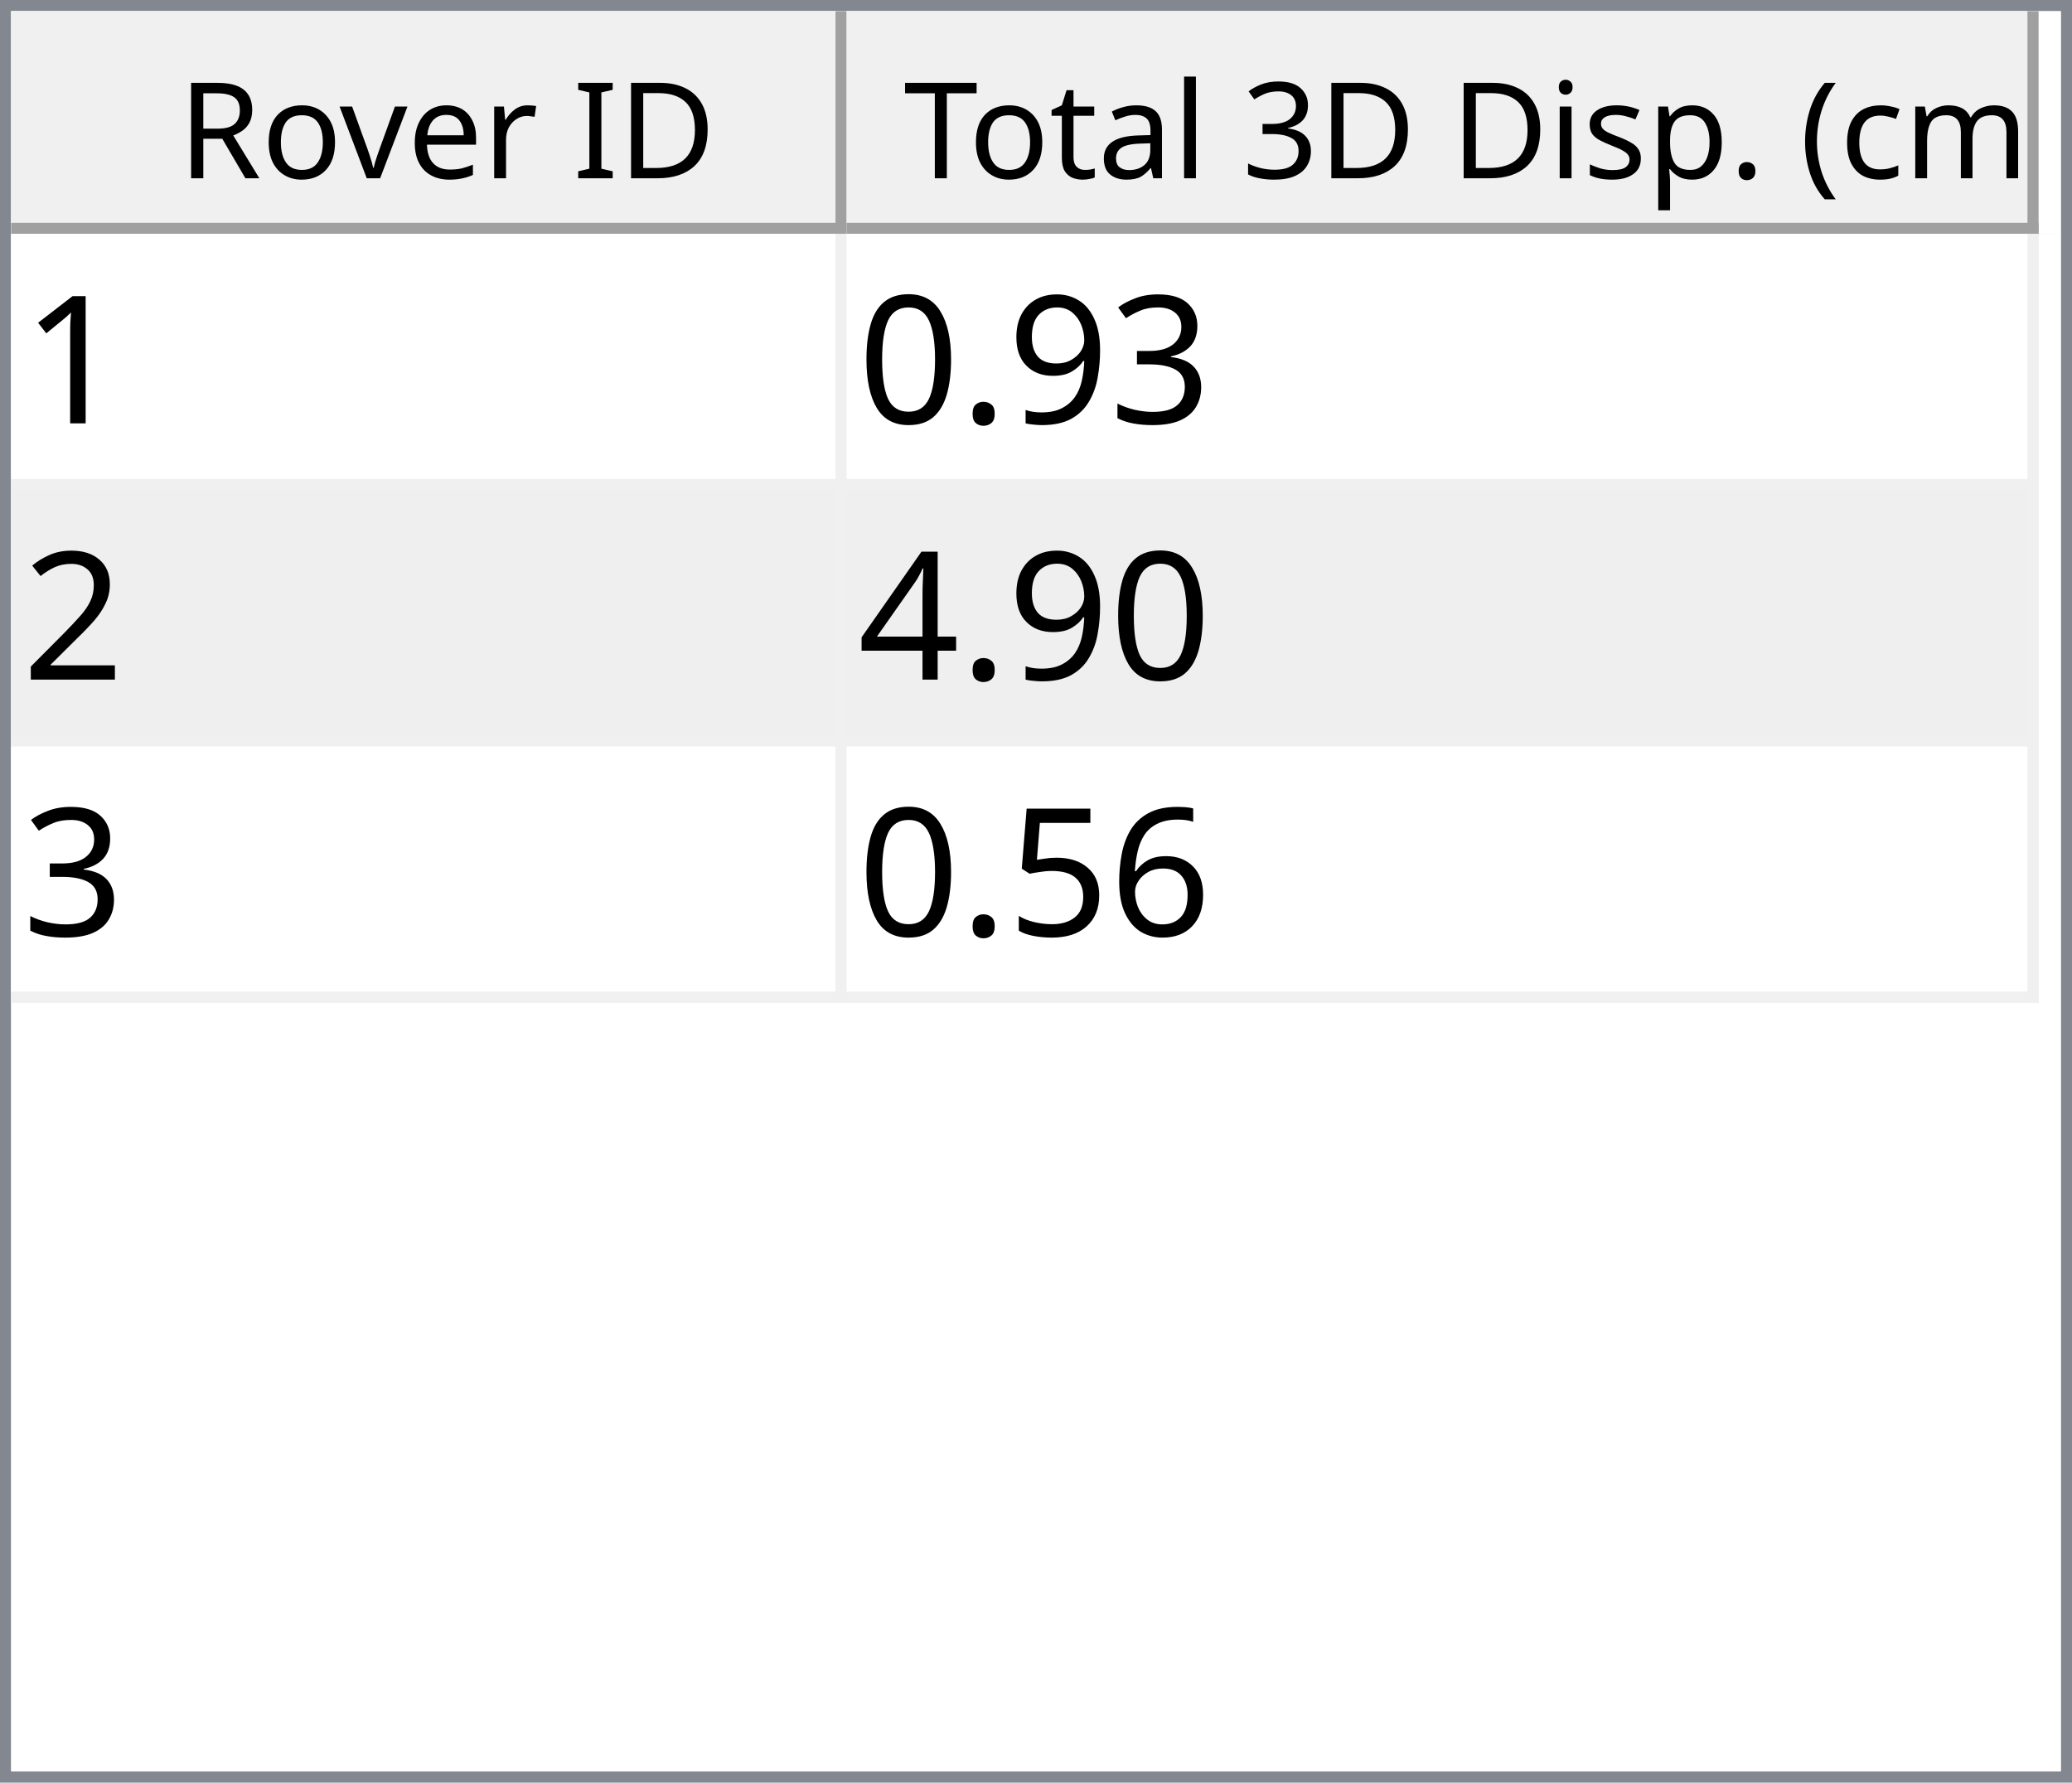
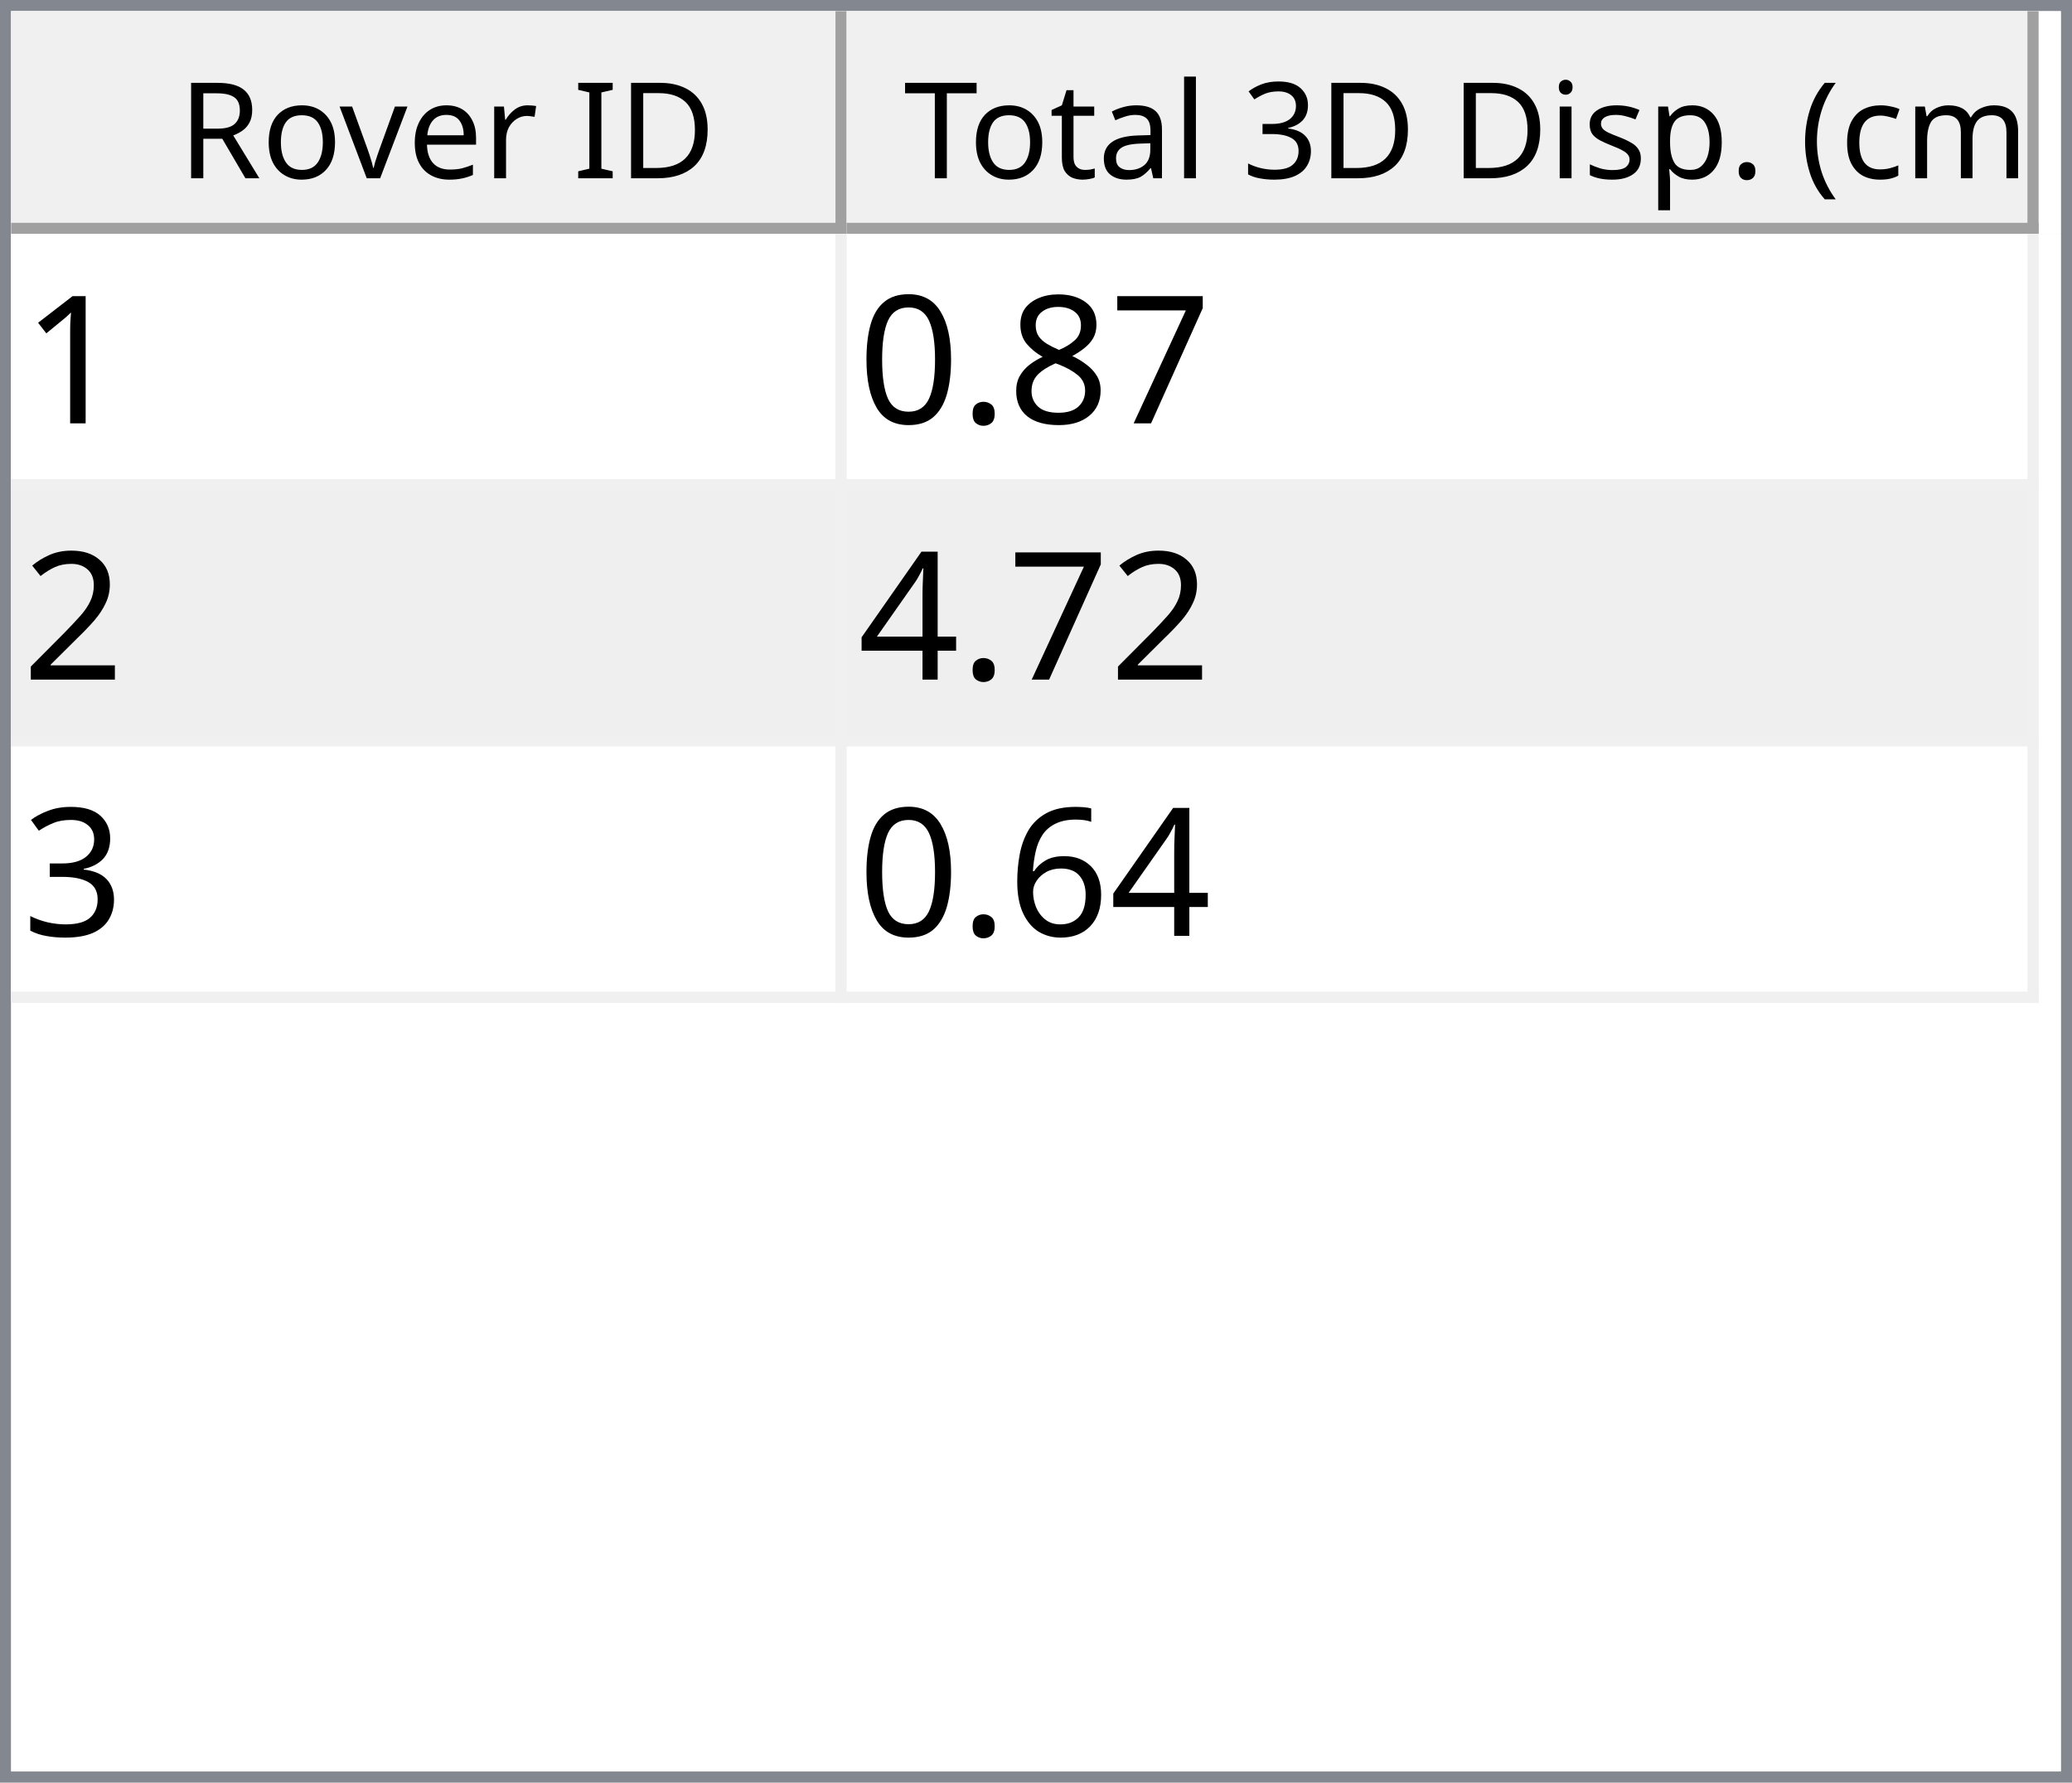
<svg xmlns="http://www.w3.org/2000/svg" style="fill-opacity:1; color-rendering:auto; color-interpolation:auto; text-rendering:auto; stroke:black; stroke-linecap:square; stroke-miterlimit:10; shape-rendering:auto; stroke-opacity:1; fill:black; stroke-dasharray:none; font-weight:normal; stroke-width:1; font-family:'Dialog'; font-style:normal; stroke-linejoin:miter; font-size:12px; stroke-dashoffset:0; image-rendering:auto;" width="186" height="160">
  <defs id="genericDefs" />
  <g>
    <defs id="defs1">
      <clipPath clipPathUnits="userSpaceOnUse" id="clipPath1">
        <path d="M0 0 L186 0 L186 160 L0 160 L0 0 Z" />
      </clipPath>
      <clipPath clipPathUnits="userSpaceOnUse" id="clipPath2">
        <path d="M0 0 L0 160 L186 160 L186 0 Z" />
      </clipPath>
      <clipPath clipPathUnits="userSpaceOnUse" id="clipPath3">
        <path d="M0 0 L0 20 L184 20 L184 0 Z" />
      </clipPath>
      <clipPath clipPathUnits="userSpaceOnUse" id="clipPath4">
        <path d="M0 0 L0 20 L75 20 L75 0 Z" />
      </clipPath>
      <clipPath clipPathUnits="userSpaceOnUse" id="clipPath5">
        <path d="M1 1 L1 19 L74 19 L74 1 Z" />
      </clipPath>
      <clipPath clipPathUnits="userSpaceOnUse" id="clipPath6">
        <path d="M0 0 L0 18 L73 18 L73 0 Z" />
      </clipPath>
      <clipPath clipPathUnits="userSpaceOnUse" id="clipPath7">
        <path d="M-0.5 -0.5 L-0.5 19.5 L74.5 19.5 L74.5 -0.5 Z" />
      </clipPath>
      <clipPath clipPathUnits="userSpaceOnUse" id="clipPath8">
        <path d="M0 0 L0 20 L107 20 L107 0 Z" />
      </clipPath>
      <clipPath clipPathUnits="userSpaceOnUse" id="clipPath9">
        <path d="M1 1 L1 19 L106 19 L106 1 Z" />
      </clipPath>
      <clipPath clipPathUnits="userSpaceOnUse" id="clipPath10">
        <path d="M0 0 L0 18 L105 18 L105 0 Z" />
      </clipPath>
      <clipPath clipPathUnits="userSpaceOnUse" id="clipPath11">
        <path d="M-0.5 -0.5 L-0.5 19.5 L106.5 19.5 L106.5 -0.5 Z" />
      </clipPath>
      <clipPath clipPathUnits="userSpaceOnUse" id="clipPath12">
        <path d="M0 0 L0 138 L184 138 L184 0 Z" />
      </clipPath>
      <clipPath clipPathUnits="userSpaceOnUse" id="clipPath13">
        <path d="M0 0 L0 69 L182 69 L182 0 Z" />
      </clipPath>
      <clipPath clipPathUnits="userSpaceOnUse" id="clipPath14">
        <path d="M-0.5 -0.5 L-0.5 68.5 L181.5 68.5 L181.5 -0.5 Z" />
      </clipPath>
      <clipPath clipPathUnits="userSpaceOnUse" id="clipPath15">
        <path d="M0 0 L0 22 L74 22 L74 0 Z" />
      </clipPath>
      <clipPath clipPathUnits="userSpaceOnUse" id="clipPath16">
        <path d="M0 0 L0 22 L106 22 L106 0 Z" />
      </clipPath>
      <font horiz-adv-x="64.551" id="font1">
        <font-face ascent="107.91" descent="25.098" units-per-em="100" style="font-style:normal; font-family:Segoe UI; font-weight:normal;" />
        <missing-glyph horiz-adv-x="64.551" d="M8.109 0 L8.109 68.266 L56.453 68.266 L56.453 0 L8.109 0 ZM15.328 7.234 L49.219 7.234 L49.219 61.031 L15.328 61.031 L15.328 7.234 Z" />
        <glyph unicode="D" horiz-adv-x="70.117" d="M9.188 0 L9.188 70.016 L28.516 70.016 Q65.531 70.016 65.531 35.891 Q65.531 19.672 55.25 9.836 Q44.969 0 27.734 0 L9.188 0 ZM17.391 62.594 L17.391 7.422 L27.828 7.422 Q41.609 7.422 49.273 14.797 Q56.938 22.172 56.938 35.688 Q56.938 62.594 28.328 62.594 L17.391 62.594 Z" />
        <glyph unicode="I" horiz-adv-x="26.611" d="M17.391 0 L9.188 0 L9.188 70.016 L17.391 70.016 L17.391 0 Z" />
        <glyph unicode=" " horiz-adv-x="27.393" d="" />
        <glyph unicode="r" horiz-adv-x="34.766" d="M34.188 41.891 Q32.078 43.5 28.125 43.5 Q23 43.5 19.555 38.672 Q16.109 33.844 16.109 25.484 L16.109 0 L8.109 0 L8.109 50 L16.109 50 L16.109 39.703 L16.312 39.703 Q18.016 44.969 21.531 47.922 Q25.047 50.875 29.391 50.875 Q32.516 50.875 34.188 50.203 L34.188 41.891 Z" />
        <glyph unicode="e" horiz-adv-x="52.295" d="M48.297 23 L12.984 23 Q13.188 14.656 17.484 10.109 Q21.781 5.562 29.297 5.562 Q37.75 5.562 44.828 11.141 L44.828 3.609 Q38.234 -1.172 27.391 -1.172 Q16.797 -1.172 10.742 5.641 Q4.688 12.453 4.688 24.812 Q4.688 36.469 11.305 43.82 Q17.922 51.172 27.734 51.172 Q37.547 51.172 42.922 44.828 Q48.297 38.484 48.297 27.203 L48.297 23 ZM40.094 29.781 Q40.047 36.719 36.75 40.578 Q33.453 44.438 27.594 44.438 Q21.922 44.438 17.969 40.383 Q14.016 36.328 13.094 29.781 L40.094 29.781 Z" />
        <glyph unicode="v" horiz-adv-x="47.9" d="M47.406 50 L27.484 0 L19.625 0 L0.688 50 L9.469 50 L22.172 13.672 Q23.578 9.672 23.922 6.688 L24.125 6.688 Q24.609 10.453 25.688 13.484 L38.969 50 L47.406 50 Z" />
        <glyph unicode="o" horiz-adv-x="58.594" d="M29 -1.172 Q17.922 -1.172 11.305 5.836 Q4.688 12.844 4.688 24.422 Q4.688 37.016 11.57 44.094 Q18.453 51.172 30.172 51.172 Q41.359 51.172 47.633 44.289 Q53.906 37.406 53.906 25.203 Q53.906 13.234 47.141 6.031 Q40.375 -1.172 29 -1.172 ZM29.594 44.438 Q21.875 44.438 17.383 39.188 Q12.891 33.938 12.891 24.703 Q12.891 15.828 17.43 10.695 Q21.969 5.562 29.594 5.562 Q37.359 5.562 41.531 10.594 Q45.703 15.625 45.703 24.906 Q45.703 34.281 41.531 39.359 Q37.359 44.438 29.594 44.438 Z" />
        <glyph unicode="R" horiz-adv-x="59.814" d="M59.375 0 L49.609 0 L37.891 19.625 Q36.281 22.359 34.766 24.289 Q33.25 26.219 31.664 27.438 Q30.078 28.656 28.25 29.219 Q26.422 29.781 24.125 29.781 L17.391 29.781 L17.391 0 L9.188 0 L9.188 70.016 L30.078 70.016 Q34.672 70.016 38.555 68.867 Q42.438 67.719 45.289 65.375 Q48.141 63.031 49.758 59.547 Q51.375 56.062 51.375 51.375 Q51.375 47.703 50.273 44.656 Q49.172 41.609 47.148 39.211 Q45.125 36.812 42.266 35.133 Q39.406 33.453 35.844 32.516 L35.844 32.328 Q37.594 31.547 38.891 30.547 Q40.188 29.547 41.359 28.18 Q42.531 26.812 43.68 25.078 Q44.828 23.344 46.234 21.047 L59.375 0 ZM17.391 62.594 L17.391 37.203 L28.516 37.203 Q31.594 37.203 34.203 38.133 Q36.812 39.062 38.719 40.797 Q40.625 42.531 41.703 45.047 Q42.781 47.562 42.781 50.688 Q42.781 56.297 39.141 59.445 Q35.5 62.594 28.609 62.594 L17.391 62.594 Z" />
        <glyph unicode=")" horiz-adv-x="30.176" d="M8.297 -15.922 L1.172 -15.922 Q16.406 2.344 16.406 26.812 Q16.406 51.469 1.078 70.016 L8.297 70.016 Q23.531 52.156 23.531 26.703 Q23.531 1.375 8.297 -15.922 Z" />
        <glyph unicode="m" horiz-adv-x="86.133" d="M79.109 0 L71.094 0 L71.094 28.719 Q71.094 37.016 68.531 40.727 Q65.969 44.438 59.906 44.438 Q54.781 44.438 51.195 39.75 Q47.609 35.062 47.609 28.516 L47.609 0 L39.594 0 L39.594 29.688 Q39.594 44.438 28.219 44.438 Q22.953 44.438 19.531 40.016 Q16.109 35.594 16.109 28.516 L16.109 0 L8.109 0 L8.109 50 L16.109 50 L16.109 42.094 L16.312 42.094 Q21.625 51.172 31.844 51.172 Q36.969 51.172 40.773 48.312 Q44.578 45.453 46 40.828 Q51.562 51.172 62.594 51.172 Q79.109 51.172 79.109 30.812 L79.109 0 Z" />
        <glyph unicode="c" horiz-adv-x="46.191" d="M42.188 2.297 Q36.422 -1.172 28.516 -1.172 Q17.828 -1.172 11.258 5.789 Q4.688 12.75 4.688 23.828 Q4.688 36.188 11.766 43.68 Q18.844 51.172 30.672 51.172 Q37.25 51.172 42.281 48.734 L42.281 40.531 Q36.719 44.438 30.375 44.438 Q22.703 44.438 17.797 38.945 Q12.891 33.453 12.891 24.516 Q12.891 15.719 17.508 10.641 Q22.125 5.562 29.891 5.562 Q36.422 5.562 42.188 9.906 L42.188 2.297 Z" />
        <glyph unicode="(" horiz-adv-x="30.176" d="M29.109 -15.922 L21.969 -15.922 Q6.844 1.375 6.844 26.703 Q6.844 52.156 21.969 70.016 L29.203 70.016 Q13.875 51.469 13.875 26.812 Q13.875 2.344 29.109 -15.922 Z" />
        <glyph unicode="." horiz-adv-x="21.68" d="M10.891 -1.078 Q8.641 -1.078 7.055 0.539 Q5.469 2.156 5.469 4.391 Q5.469 6.641 7.055 8.273 Q8.641 9.906 10.891 9.906 Q13.188 9.906 14.797 8.273 Q16.406 6.641 16.406 4.391 Q16.406 2.156 14.797 0.539 Q13.188 -1.078 10.891 -1.078 Z" />
        <glyph unicode="p" horiz-adv-x="58.789" d="M16.312 7.234 L16.109 7.234 L16.109 -23 L8.109 -23 L8.109 50 L16.109 50 L16.109 41.219 L16.312 41.219 Q22.219 51.172 33.594 51.172 Q43.266 51.172 48.688 44.461 Q54.109 37.75 54.109 26.469 Q54.109 13.922 48 6.375 Q41.891 -1.172 31.297 -1.172 Q21.578 -1.172 16.312 7.234 ZM16.109 27.391 L16.109 20.406 Q16.109 14.203 20.141 9.883 Q24.172 5.562 30.375 5.562 Q37.641 5.562 41.773 11.133 Q45.906 16.703 45.906 26.609 Q45.906 34.969 42.047 39.703 Q38.188 44.438 31.594 44.438 Q24.609 44.438 20.359 39.578 Q16.109 34.719 16.109 27.391 Z" />
        <glyph unicode="s" horiz-adv-x="42.432" d="M5.078 1.812 L5.078 10.406 Q11.625 5.562 19.484 5.562 Q30.031 5.562 30.031 12.594 Q30.031 14.594 29.125 15.992 Q28.219 17.391 26.68 18.461 Q25.141 19.531 23.07 20.383 Q21 21.234 18.609 22.172 Q15.281 23.484 12.766 24.828 Q10.25 26.172 8.57 27.859 Q6.891 29.547 6.031 31.695 Q5.172 33.844 5.172 36.719 Q5.172 40.234 6.789 42.945 Q8.406 45.656 11.086 47.484 Q13.766 49.312 17.211 50.242 Q20.656 51.172 24.312 51.172 Q30.812 51.172 35.938 48.922 L35.938 40.828 Q30.422 44.438 23.25 44.438 Q21 44.438 19.195 43.922 Q17.391 43.406 16.094 42.477 Q14.797 41.547 14.086 40.258 Q13.375 38.969 13.375 37.406 Q13.375 35.453 14.086 34.133 Q14.797 32.812 16.164 31.789 Q17.531 30.766 19.484 29.938 Q21.438 29.109 23.922 28.125 Q27.25 26.859 29.883 25.516 Q32.516 24.172 34.375 22.484 Q36.234 20.797 37.234 18.602 Q38.234 16.406 38.234 13.375 Q38.234 9.672 36.602 6.938 Q34.969 4.203 32.234 2.398 Q29.5 0.594 25.93 -0.289 Q22.359 -1.172 18.453 -1.172 Q10.75 -1.172 5.078 1.812 Z" />
        <glyph unicode="i" horiz-adv-x="24.219" d="M12.203 62.703 Q10.062 62.703 8.547 64.164 Q7.031 65.625 7.031 67.875 Q7.031 70.125 8.547 71.609 Q10.062 73.094 12.203 73.094 Q14.406 73.094 15.945 71.609 Q17.484 70.125 17.484 67.875 Q17.484 65.719 15.945 64.211 Q14.406 62.703 12.203 62.703 ZM16.109 0 L8.109 0 L8.109 50 L16.109 50 L16.109 0 Z" />
        <glyph unicode="3" horiz-adv-x="53.906" d="M46.531 19.828 Q46.531 15.094 44.75 11.211 Q42.969 7.328 39.719 4.57 Q36.469 1.812 31.93 0.297 Q27.391 -1.219 21.922 -1.219 Q11.922 -1.219 6 2.594 L6 11.188 Q13.094 5.609 22.219 5.609 Q25.875 5.609 28.828 6.539 Q31.781 7.469 33.906 9.227 Q36.031 10.984 37.18 13.477 Q38.328 15.969 38.328 19.094 Q38.328 32.812 18.797 32.812 L12.984 32.812 L12.984 39.594 L18.5 39.594 Q35.797 39.594 35.797 52.484 Q35.797 64.406 22.609 64.406 Q15.188 64.406 8.688 59.422 L8.688 67.188 Q15.375 71.188 24.609 71.188 Q29 71.188 32.57 69.969 Q36.141 68.75 38.68 66.555 Q41.219 64.359 42.609 61.281 Q44 58.203 44 54.5 Q44 40.672 30.031 36.719 L30.031 36.531 Q33.594 36.141 36.625 34.797 Q39.656 33.453 41.852 31.305 Q44.047 29.156 45.289 26.25 Q46.531 23.344 46.531 19.828 Z" />
        <glyph unicode="l" horiz-adv-x="24.219" d="M16.109 0 L8.109 0 L8.109 74.031 L16.109 74.031 L16.109 0 Z" />
        <glyph unicode="a" horiz-adv-x="50.879" d="M43.891 0 L35.891 0 L35.891 7.812 L35.688 7.812 Q30.469 -1.172 20.312 -1.172 Q12.844 -1.172 8.617 2.781 Q4.391 6.734 4.391 13.281 Q4.391 27.297 20.906 29.594 L35.891 31.688 Q35.891 44.438 25.594 44.438 Q16.547 44.438 9.281 38.281 L9.281 46.484 Q16.656 51.172 26.266 51.172 Q43.891 51.172 43.891 32.516 L43.891 0 ZM35.891 25.297 L23.828 23.641 Q18.266 22.859 15.43 20.875 Q12.594 18.891 12.594 13.875 Q12.594 10.203 15.211 7.883 Q17.828 5.562 22.172 5.562 Q28.125 5.562 32.008 9.742 Q35.891 13.922 35.891 20.312 L35.891 25.297 Z" />
        <glyph unicode="t" horiz-adv-x="33.887" d="M31.297 0.484 Q28.469 -1.078 23.828 -1.078 Q10.688 -1.078 10.688 13.578 L10.688 43.172 L2.094 43.172 L2.094 50 L10.688 50 L10.688 62.203 L18.703 64.797 L18.703 50 L31.297 50 L31.297 43.172 L18.703 43.172 L18.703 14.984 Q18.703 9.969 20.414 7.82 Q22.125 5.672 26.078 5.672 Q29.109 5.672 31.297 7.328 L31.297 0.484 Z" />
        <glyph unicode="T" horiz-adv-x="52.393" d="M50.594 62.594 L30.375 62.594 L30.375 0 L22.172 0 L22.172 62.594 L2 62.594 L2 70.016 L50.594 70.016 L50.594 62.594 Z" />
      </font>
      <font horiz-adv-x="75.0" id="font2">
        <font-face ascent="100.537" descent="21.973" units-per-em="100" style="font-style:normal; font-family:sans-serif; font-weight:normal;" />
        <missing-glyph horiz-adv-x="75.0" d="M12.5 0 L12.5 62.5 L62.5 62.5 L62.5 0 L12.5 0 ZM14.062 1.562 L60.938 1.562 L60.938 60.938 L14.062 60.938 L14.062 1.562 Z" />
        <glyph unicode="1" horiz-adv-x="55.615" d="M37.25 0 L28.469 0 L28.469 56 Q25.297 52.984 20.141 49.953 Q14.984 46.922 10.891 45.406 L10.891 53.906 Q18.266 57.375 23.781 62.305 Q29.297 67.234 31.594 71.875 L37.25 71.875 L37.25 0 Z" />
-         <glyph unicode="3" horiz-adv-x="55.615" d="M4.203 18.891 L12.984 20.062 Q14.5 12.594 18.141 9.297 Q21.781 6 27 6 Q33.203 6 37.477 10.297 Q41.75 14.594 41.75 20.953 Q41.75 27 37.797 30.93 Q33.844 34.859 27.734 34.859 Q25.25 34.859 21.531 33.891 L22.516 41.609 Q23.391 41.5 23.922 41.5 Q29.547 41.5 34.039 44.43 Q38.531 47.359 38.531 53.469 Q38.531 58.297 35.258 61.477 Q31.984 64.656 26.812 64.656 Q21.688 64.656 18.266 61.43 Q14.844 58.203 13.875 51.766 L5.078 53.328 Q6.688 62.156 12.398 67.016 Q18.109 71.875 26.609 71.875 Q32.469 71.875 37.398 69.359 Q42.328 66.844 44.945 62.5 Q47.562 58.156 47.562 53.266 Q47.562 48.641 45.07 44.828 Q42.578 41.016 37.703 38.766 Q44.047 37.312 47.562 32.695 Q51.078 28.078 51.078 21.141 Q51.078 11.766 44.242 5.25 Q37.406 -1.266 26.953 -1.266 Q17.531 -1.266 11.305 4.352 Q5.078 9.969 4.203 18.891 Z" />
-         <glyph unicode="9" horiz-adv-x="55.615" d="M5.469 16.547 L13.922 17.328 Q14.984 11.375 18.016 8.688 Q21.047 6 25.781 6 Q29.828 6 32.883 7.859 Q35.938 9.719 37.891 12.82 Q39.844 15.922 41.164 21.195 Q42.484 26.469 42.484 31.938 Q42.484 32.516 42.438 33.688 Q39.797 29.5 35.234 26.883 Q30.672 24.266 25.344 24.266 Q16.453 24.266 10.305 30.711 Q4.156 37.156 4.156 47.703 Q4.156 58.594 10.578 65.234 Q17 71.875 26.656 71.875 Q33.641 71.875 39.43 68.117 Q45.219 64.359 48.219 57.398 Q51.219 50.438 51.219 37.25 Q51.219 23.531 48.242 15.406 Q45.266 7.281 39.383 3.031 Q33.5 -1.219 25.594 -1.219 Q17.188 -1.219 11.867 3.445 Q6.547 8.109 5.469 16.547 ZM41.453 48.141 Q41.453 55.719 37.43 60.156 Q33.406 64.594 27.734 64.594 Q21.875 64.594 17.531 59.812 Q13.188 55.031 13.188 47.406 Q13.188 40.578 17.312 36.305 Q21.438 32.031 27.484 32.031 Q33.594 32.031 37.523 36.305 Q41.453 40.578 41.453 48.141 Z" />
+         <glyph unicode="7" horiz-adv-x="55.615" d="M4.734 62.203 L4.734 70.656 L51.078 70.656 L51.078 63.812 Q44.234 56.547 37.523 44.484 Q30.812 32.422 27.156 19.672 Q24.516 10.688 23.781 0 L14.75 0 Q14.891 8.453 18.062 20.414 Q21.234 32.375 27.172 43.484 Q33.109 54.594 39.797 62.203 L4.734 62.203 Z" />
+         <glyph unicode="8" horiz-adv-x="55.615" d="M17.672 38.812 Q12.203 40.828 9.57 44.539 Q6.938 48.25 6.938 53.422 Q6.938 61.234 12.555 66.555 Q18.172 71.875 27.484 71.875 Q36.859 71.875 42.578 66.43 Q48.297 60.984 48.297 53.172 Q48.297 48.188 45.68 44.508 Q43.062 40.828 37.75 38.812 Q44.344 36.672 47.781 31.883 Q51.219 27.094 51.219 20.453 Q51.219 11.281 44.727 5.031 Q38.234 -1.219 27.641 -1.219 Q17.047 -1.219 10.547 5.055 Q4.047 11.328 4.047 20.703 Q4.047 27.688 7.594 32.398 Q11.141 37.109 17.672 38.812 ZM15.922 53.719 Q15.922 48.641 19.195 45.414 Q22.469 42.188 27.688 42.188 Q32.766 42.188 36.016 45.383 Q39.266 48.578 39.266 53.219 Q39.266 58.062 35.914 61.359 Q32.562 64.656 27.594 64.656 Q22.562 64.656 19.242 61.43 Q15.922 58.203 15.922 53.719 ZM13.094 20.656 Q13.094 16.891 14.875 13.375 Q16.656 9.859 20.172 7.93 Q23.688 6 27.734 6 Q34.031 6 38.133 10.055 Q42.234 14.109 42.234 20.359 Q42.234 26.703 38.016 30.859 Q33.797 35.016 27.438 35.016 Q21.234 35.016 17.164 30.914 Q13.094 26.812 13.094 20.656 Z" />
        <glyph unicode="." horiz-adv-x="27.783" d="M9.078 0 L9.078 10.016 L19.094 10.016 L19.094 0 L9.078 0 Z" />
        <glyph unicode="0" horiz-adv-x="55.615" d="M4.156 35.297 Q4.156 48 6.766 55.742 Q9.375 63.484 14.523 67.68 Q19.672 71.875 27.484 71.875 Q33.25 71.875 37.594 69.555 Q41.938 67.234 44.773 62.867 Q47.609 58.5 49.219 52.227 Q50.828 45.953 50.828 35.297 Q50.828 22.703 48.242 14.969 Q45.656 7.234 40.508 3.008 Q35.359 -1.219 27.484 -1.219 Q17.141 -1.219 11.234 6.203 Q4.156 15.141 4.156 35.297 ZM13.188 35.297 Q13.188 17.672 17.312 11.836 Q21.438 6 27.484 6 Q33.547 6 37.672 11.859 Q41.797 17.719 41.797 35.297 Q41.797 52.984 37.672 58.789 Q33.547 64.594 27.391 64.594 Q21.344 64.594 17.719 59.469 Q13.188 52.938 13.188 35.297 Z" />
        <glyph unicode="2" horiz-adv-x="55.615" d="M50.344 8.453 L50.344 0 L3.031 0 Q2.938 3.172 4.047 6.109 Q5.859 10.938 9.836 15.625 Q13.812 20.312 21.344 26.469 Q33.016 36.031 37.117 41.625 Q41.219 47.219 41.219 52.203 Q41.219 57.422 37.477 61.008 Q33.734 64.594 27.734 64.594 Q21.391 64.594 17.578 60.789 Q13.766 56.984 13.719 50.25 L4.688 51.172 Q5.609 61.281 11.664 66.578 Q17.719 71.875 27.938 71.875 Q38.234 71.875 44.242 66.164 Q50.25 60.453 50.25 52 Q50.25 47.703 48.492 43.555 Q46.734 39.406 42.656 34.812 Q38.578 30.219 29.109 22.219 Q21.188 15.578 18.945 13.211 Q16.703 10.844 15.234 8.453 L50.344 8.453 Z" />
        <glyph unicode="4" horiz-adv-x="55.615" d="M32.328 0 L32.328 17.141 L1.266 17.141 L1.266 25.203 L33.938 71.578 L41.109 71.578 L41.109 25.203 L50.781 25.203 L50.781 17.141 L41.109 17.141 L41.109 0 L32.328 0 ZM32.328 25.203 L32.328 57.469 L9.906 25.203 L32.328 25.203 Z" />
+         <glyph unicode="3" horiz-adv-x="55.615" d="M4.203 18.891 L12.984 20.062 Q14.5 12.594 18.141 9.297 Q21.781 6 27 6 Q33.203 6 37.477 10.297 Q41.75 14.594 41.75 20.953 Q41.75 27 37.797 30.93 Q33.844 34.859 27.734 34.859 Q25.25 34.859 21.531 33.891 L22.516 41.609 Q23.391 41.5 23.922 41.5 Q29.547 41.5 34.039 44.43 Q38.531 47.359 38.531 53.469 Q38.531 58.297 35.258 61.477 Q31.984 64.656 26.812 64.656 Q21.688 64.656 18.266 61.43 Q14.844 58.203 13.875 51.766 L5.078 53.328 Q6.688 62.156 12.398 67.016 Q18.109 71.875 26.609 71.875 Q32.469 71.875 37.398 69.359 Q42.328 66.844 44.945 62.5 Q47.562 58.156 47.562 53.266 Q47.562 48.641 45.07 44.828 Q42.578 41.016 37.703 38.766 Q44.047 37.312 47.562 32.695 Q51.078 28.078 51.078 21.141 Q51.078 11.766 44.242 5.25 Q37.406 -1.266 26.953 -1.266 Q17.531 -1.266 11.305 4.352 Q5.078 9.969 4.203 18.891 Z" />
        <glyph unicode="6" horiz-adv-x="55.615" d="M49.75 54.047 L41.016 53.375 Q39.844 58.547 37.703 60.891 Q34.125 64.656 28.906 64.656 Q24.703 64.656 21.531 62.312 Q17.391 59.281 14.992 53.469 Q12.594 47.656 12.5 36.922 Q15.672 41.75 20.266 44.094 Q24.859 46.438 29.891 46.438 Q38.672 46.438 44.852 39.969 Q51.031 33.5 51.031 23.25 Q51.031 16.5 48.125 10.719 Q45.219 4.938 40.141 1.859 Q35.062 -1.219 28.609 -1.219 Q17.625 -1.219 10.695 6.859 Q3.766 14.938 3.766 33.5 Q3.766 54.25 11.422 63.672 Q18.109 71.875 29.438 71.875 Q37.891 71.875 43.289 67.141 Q48.688 62.406 49.75 54.047 ZM13.875 23.188 Q13.875 18.656 15.797 14.508 Q17.719 10.359 21.188 8.18 Q24.656 6 28.469 6 Q34.031 6 38.039 10.492 Q42.047 14.984 42.047 22.703 Q42.047 30.125 38.086 34.398 Q34.125 38.672 28.125 38.672 Q22.172 38.672 18.023 34.398 Q13.875 30.125 13.875 23.188 Z" />
-         <glyph unicode="5" horiz-adv-x="55.615" d="M4.156 18.75 L13.375 19.531 Q14.406 12.797 18.141 9.398 Q21.875 6 27.156 6 Q33.5 6 37.891 10.789 Q42.281 15.578 42.281 23.484 Q42.281 31 38.062 35.352 Q33.844 39.703 27 39.703 Q22.75 39.703 19.336 37.773 Q15.922 35.844 13.969 32.766 L5.719 33.844 L12.641 70.609 L48.25 70.609 L48.25 62.203 L19.672 62.203 L15.828 42.969 Q22.266 47.469 29.344 47.469 Q38.719 47.469 45.164 40.969 Q51.609 34.469 51.609 24.266 Q51.609 14.547 45.953 7.469 Q39.062 -1.219 27.156 -1.219 Q17.391 -1.219 11.211 4.25 Q5.031 9.719 4.156 18.75 Z" />
      </font>
    </defs>
    <g style="fill:white; stroke:white;">
      <rect x="0" y="0" width="186" style="clip-path:url(#clipPath1); stroke:none;" height="160" />
    </g>
    <g style="fill:white; text-rendering:optimizeSpeed; color-rendering:optimizeSpeed; image-rendering:optimizeSpeed; shape-rendering:crispEdges; stroke:white; color-interpolation:sRGB;">
      <rect x="0" width="186" height="160" y="0" style="stroke:none;" />
      <path style="stroke:none;" d="M0 160 L186 160 L186 0 L0 0 Z" />
    </g>
    <g style="fill:rgb(240,240,240); font-family:'Segoe UI'; stroke:rgb(240,240,240);">
      <rect x="0" y="0" width="186" style="clip-path:url(#clipPath2); stroke:none;" height="160" />
    </g>
    <g style="fill:rgb(130,135,144); font-family:'Segoe UI'; stroke:rgb(130,135,144);">
      <path d="M0 0 L186 0 L186 160 L0 160 L0 0 ZM1 1 L185 1 L185 159 L1 159 L1 1 Z" style="fill-rule:evenodd; clip-path:url(#clipPath2); stroke:none;" />
    </g>
    <g style="fill:white; font-family:'Segoe UI'; stroke:white;" transform="translate(1,1)">
      <rect x="0" y="0" width="184" style="clip-path:url(#clipPath3); stroke:none;" height="20" />
    </g>
    <g style="fill:rgb(240,240,240); font-family:'Segoe UI'; stroke:rgb(240,240,240);" transform="translate(1,1)">
      <rect x="0" y="0" width="75" style="clip-path:url(#clipPath4); stroke:none;" height="20" />
    </g>
    <g style="font-family:'Segoe UI';" transform="translate(2,2)">
      <text x="14" xml:space="preserve" y="14" style="clip-path:url(#clipPath6); stroke:none;">Rover ID</text>
    </g>
    <g style="fill:rgb(160,160,160); font-family:'Segoe UI'; stroke:rgb(160,160,160); stroke-linejoin:bevel;" transform="translate(1.5,1.5)">
      <line x1="74" x2="74" y1="0" style="fill:none; clip-path:url(#clipPath7);" y2="19" />
    </g>
    <g style="fill:rgb(160,160,160); font-family:'Segoe UI'; stroke:rgb(160,160,160); stroke-linejoin:bevel;" transform="matrix(1,0,0,1,1,1) translate(0.5,0.5)">
      <line x1="0" x2="74" y1="19" style="fill:none; clip-path:url(#clipPath7);" y2="19" />
    </g>
    <g style="fill:rgb(240,240,240); font-family:'Segoe UI'; stroke:rgb(240,240,240);" transform="translate(76,1)">
      <rect x="0" y="0" width="107" style="clip-path:url(#clipPath8); stroke:none;" height="20" />
    </g>
    <g style="font-family:'Segoe UI';" transform="translate(77,2)">
      <text x="1" xml:space="preserve" y="14" style="clip-path:url(#clipPath10); stroke:none;"> Total 3D Disp. (cm)</text>
    </g>
    <g style="fill:rgb(160,160,160); font-family:'Segoe UI'; stroke:rgb(160,160,160); stroke-linejoin:bevel;" transform="translate(76.5,1.5)">
      <line x1="106" x2="106" y1="0" style="fill:none; clip-path:url(#clipPath11);" y2="19" />
    </g>
    <g style="fill:rgb(160,160,160); font-family:'Segoe UI'; stroke:rgb(160,160,160); stroke-linejoin:bevel;" transform="matrix(1,0,0,1,76,1) translate(0.5,0.5)">
      <line x1="0" x2="106" y1="19" style="fill:none; clip-path:url(#clipPath11);" y2="19" />
    </g>
    <g style="fill:white; font-family:'Segoe UI'; stroke:white;" transform="translate(1,21)">
      <rect x="0" y="0" width="184" style="clip-path:url(#clipPath12); stroke:none;" height="138" />
    </g>
    <g style="fill:rgb(240,240,240); font-size:16px; font-family:sans-serif; stroke:rgb(240,240,240);" transform="translate(1,21)">
      <rect x="0" y="0" width="182" style="clip-path:url(#clipPath13); stroke:none;" height="69" />
      <line transform="translate(0.5,0.5)" x1="0" x2="181" y1="22" style="clip-path:url(#clipPath14); fill:none; stroke-linejoin:bevel;" y2="22" />
    </g>
    <g transform="matrix(1,0,0,1,1,21) translate(0.5,0.5)" style="fill:rgb(240,240,240); font-size:16px; font-family:sans-serif; stroke:rgb(240,240,240); stroke-linejoin:bevel;">
      <line x1="0" x2="181" y1="45" style="fill:none; clip-path:url(#clipPath14);" y2="45" />
    </g>
    <g transform="matrix(1,0,0,1,1,21) translate(0.5,0.5)" style="fill:rgb(240,240,240); font-size:16px; font-family:sans-serif; stroke:rgb(240,240,240); stroke-linejoin:bevel;">
      <line x1="0" x2="181" y1="68" style="fill:none; clip-path:url(#clipPath14);" y2="68" />
    </g>
    <g transform="matrix(1,0,0,1,1,21) translate(0.5,0.5)" style="fill:rgb(240,240,240); font-size:16px; font-family:sans-serif; stroke:rgb(240,240,240); stroke-linejoin:bevel;">
      <line x1="74" x2="74" y1="0" style="fill:none; clip-path:url(#clipPath14);" y2="68" />
    </g>
    <g transform="matrix(1,0,0,1,1,21) translate(0.5,0.5)" style="fill:rgb(240,240,240); font-size:16px; font-family:sans-serif; stroke:rgb(240,240,240); stroke-linejoin:bevel;">
      <line x1="181" x2="181" y1="0" style="fill:none; clip-path:url(#clipPath14);" y2="68" />
    </g>
    <g style="fill:white; font-size:16px; font-family:sans-serif; stroke:white;" transform="matrix(1,0,0,1,1,21)">
      <rect x="0" y="0" width="74" style="clip-path:url(#clipPath15); stroke:none;" height="22" />
      <text x="1" y="17" style="fill:black; clip-path:url(#clipPath15); stroke:none;" xml:space="preserve">1</text>
    </g>
    <g style="fill:white; font-size:16px; font-family:sans-serif; stroke:white;" transform="matrix(1,0,0,1,1,21) translate(75,0)">
      <rect x="0" y="0" width="106" style="clip-path:url(#clipPath16); stroke:none;" height="22" />
-       <text x="1" y="17" style="fill:black; clip-path:url(#clipPath16); stroke:none;" xml:space="preserve">0.93</text>
+       <text x="1" y="17" style="fill:black; clip-path:url(#clipPath16); stroke:none;" xml:space="preserve">0.87</text>
    </g>
    <g style="fill:rgb(239,239,239); font-size:16px; font-family:sans-serif; stroke:rgb(239,239,239);" transform="matrix(1,0,0,1,1,21) translate(0,23)">
      <rect x="0" y="0" width="74" style="clip-path:url(#clipPath15); stroke:none;" height="22" />
      <text x="1" y="17" style="fill:black; clip-path:url(#clipPath15); stroke:none;" xml:space="preserve">2</text>
    </g>
    <g style="fill:rgb(239,239,239); font-size:16px; font-family:sans-serif; stroke:rgb(239,239,239);" transform="matrix(1,0,0,1,1,21) translate(75,23)">
      <rect x="0" y="0" width="106" style="clip-path:url(#clipPath16); stroke:none;" height="22" />
-       <text x="1" y="17" style="fill:black; clip-path:url(#clipPath16); stroke:none;" xml:space="preserve">4.90</text>
+       <text x="1" y="17" style="fill:black; clip-path:url(#clipPath16); stroke:none;" xml:space="preserve">4.72</text>
    </g>
    <g style="fill:white; font-size:16px; font-family:sans-serif; stroke:white;" transform="matrix(1,0,0,1,1,21) translate(0,46)">
      <rect x="0" y="0" width="74" style="clip-path:url(#clipPath15); stroke:none;" height="22" />
      <text x="1" y="17" style="fill:black; clip-path:url(#clipPath15); stroke:none;" xml:space="preserve">3</text>
    </g>
    <g style="fill:white; font-size:16px; font-family:sans-serif; stroke:white;" transform="matrix(1,0,0,1,1,21) translate(75,46)">
      <rect x="0" y="0" width="106" style="clip-path:url(#clipPath16); stroke:none;" height="22" />
-       <text x="1" y="17" style="fill:black; clip-path:url(#clipPath16); stroke:none;" xml:space="preserve">0.56</text>
+       <text x="1" y="17" style="fill:black; clip-path:url(#clipPath16); stroke:none;" xml:space="preserve">0.64</text>
    </g>
  </g>
</svg>
